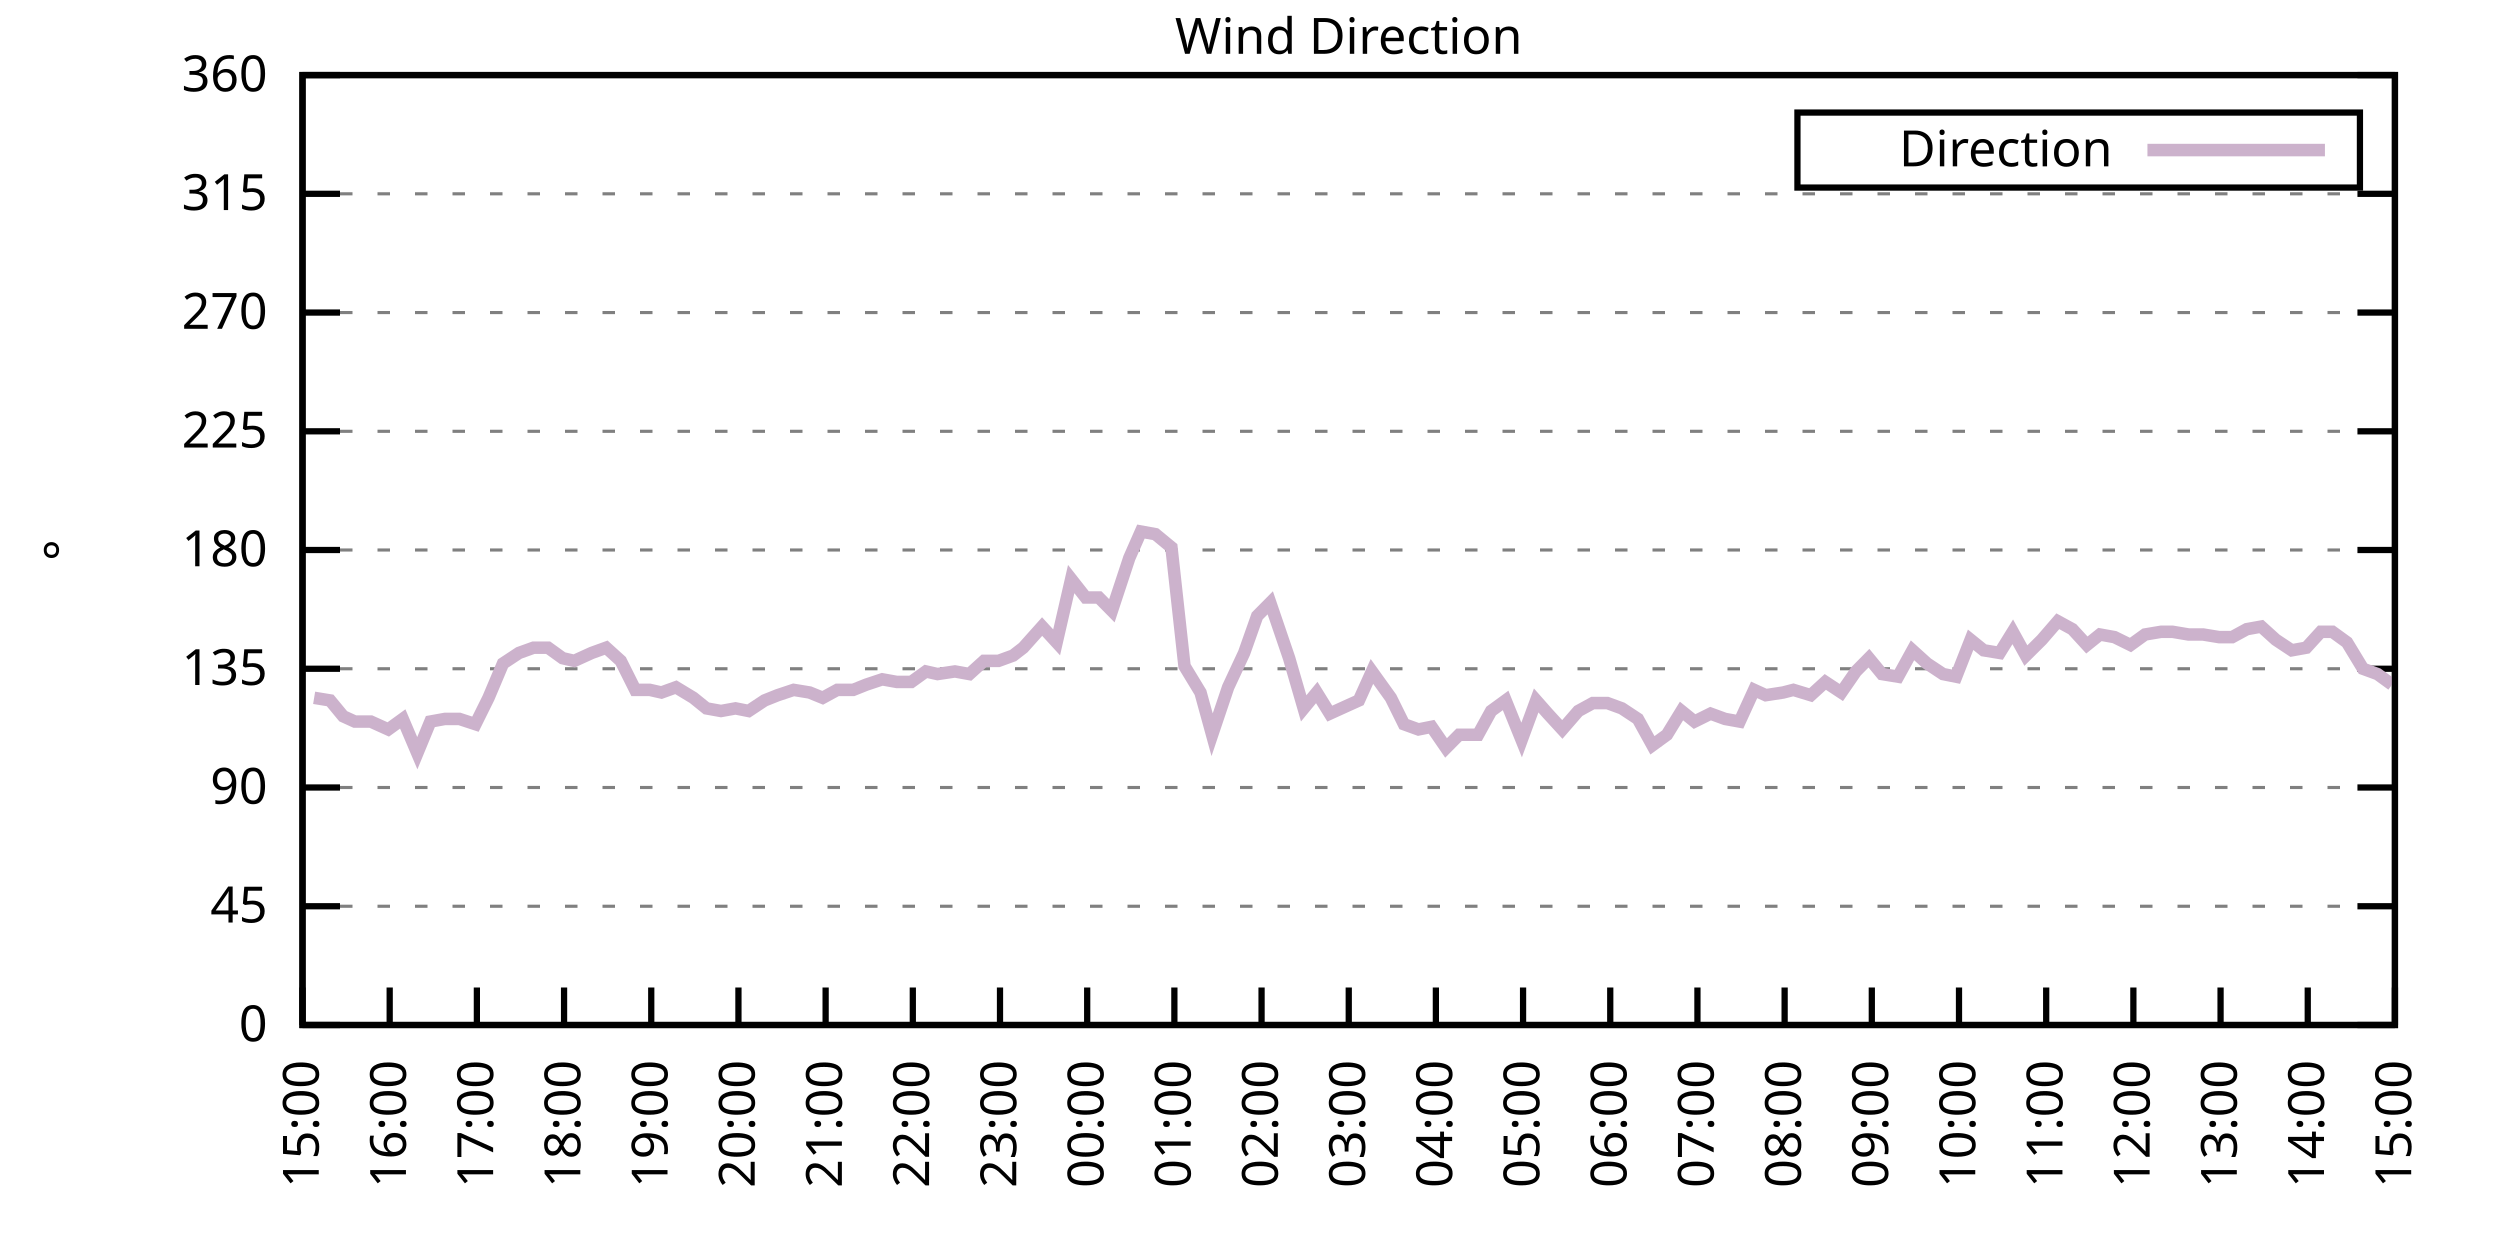
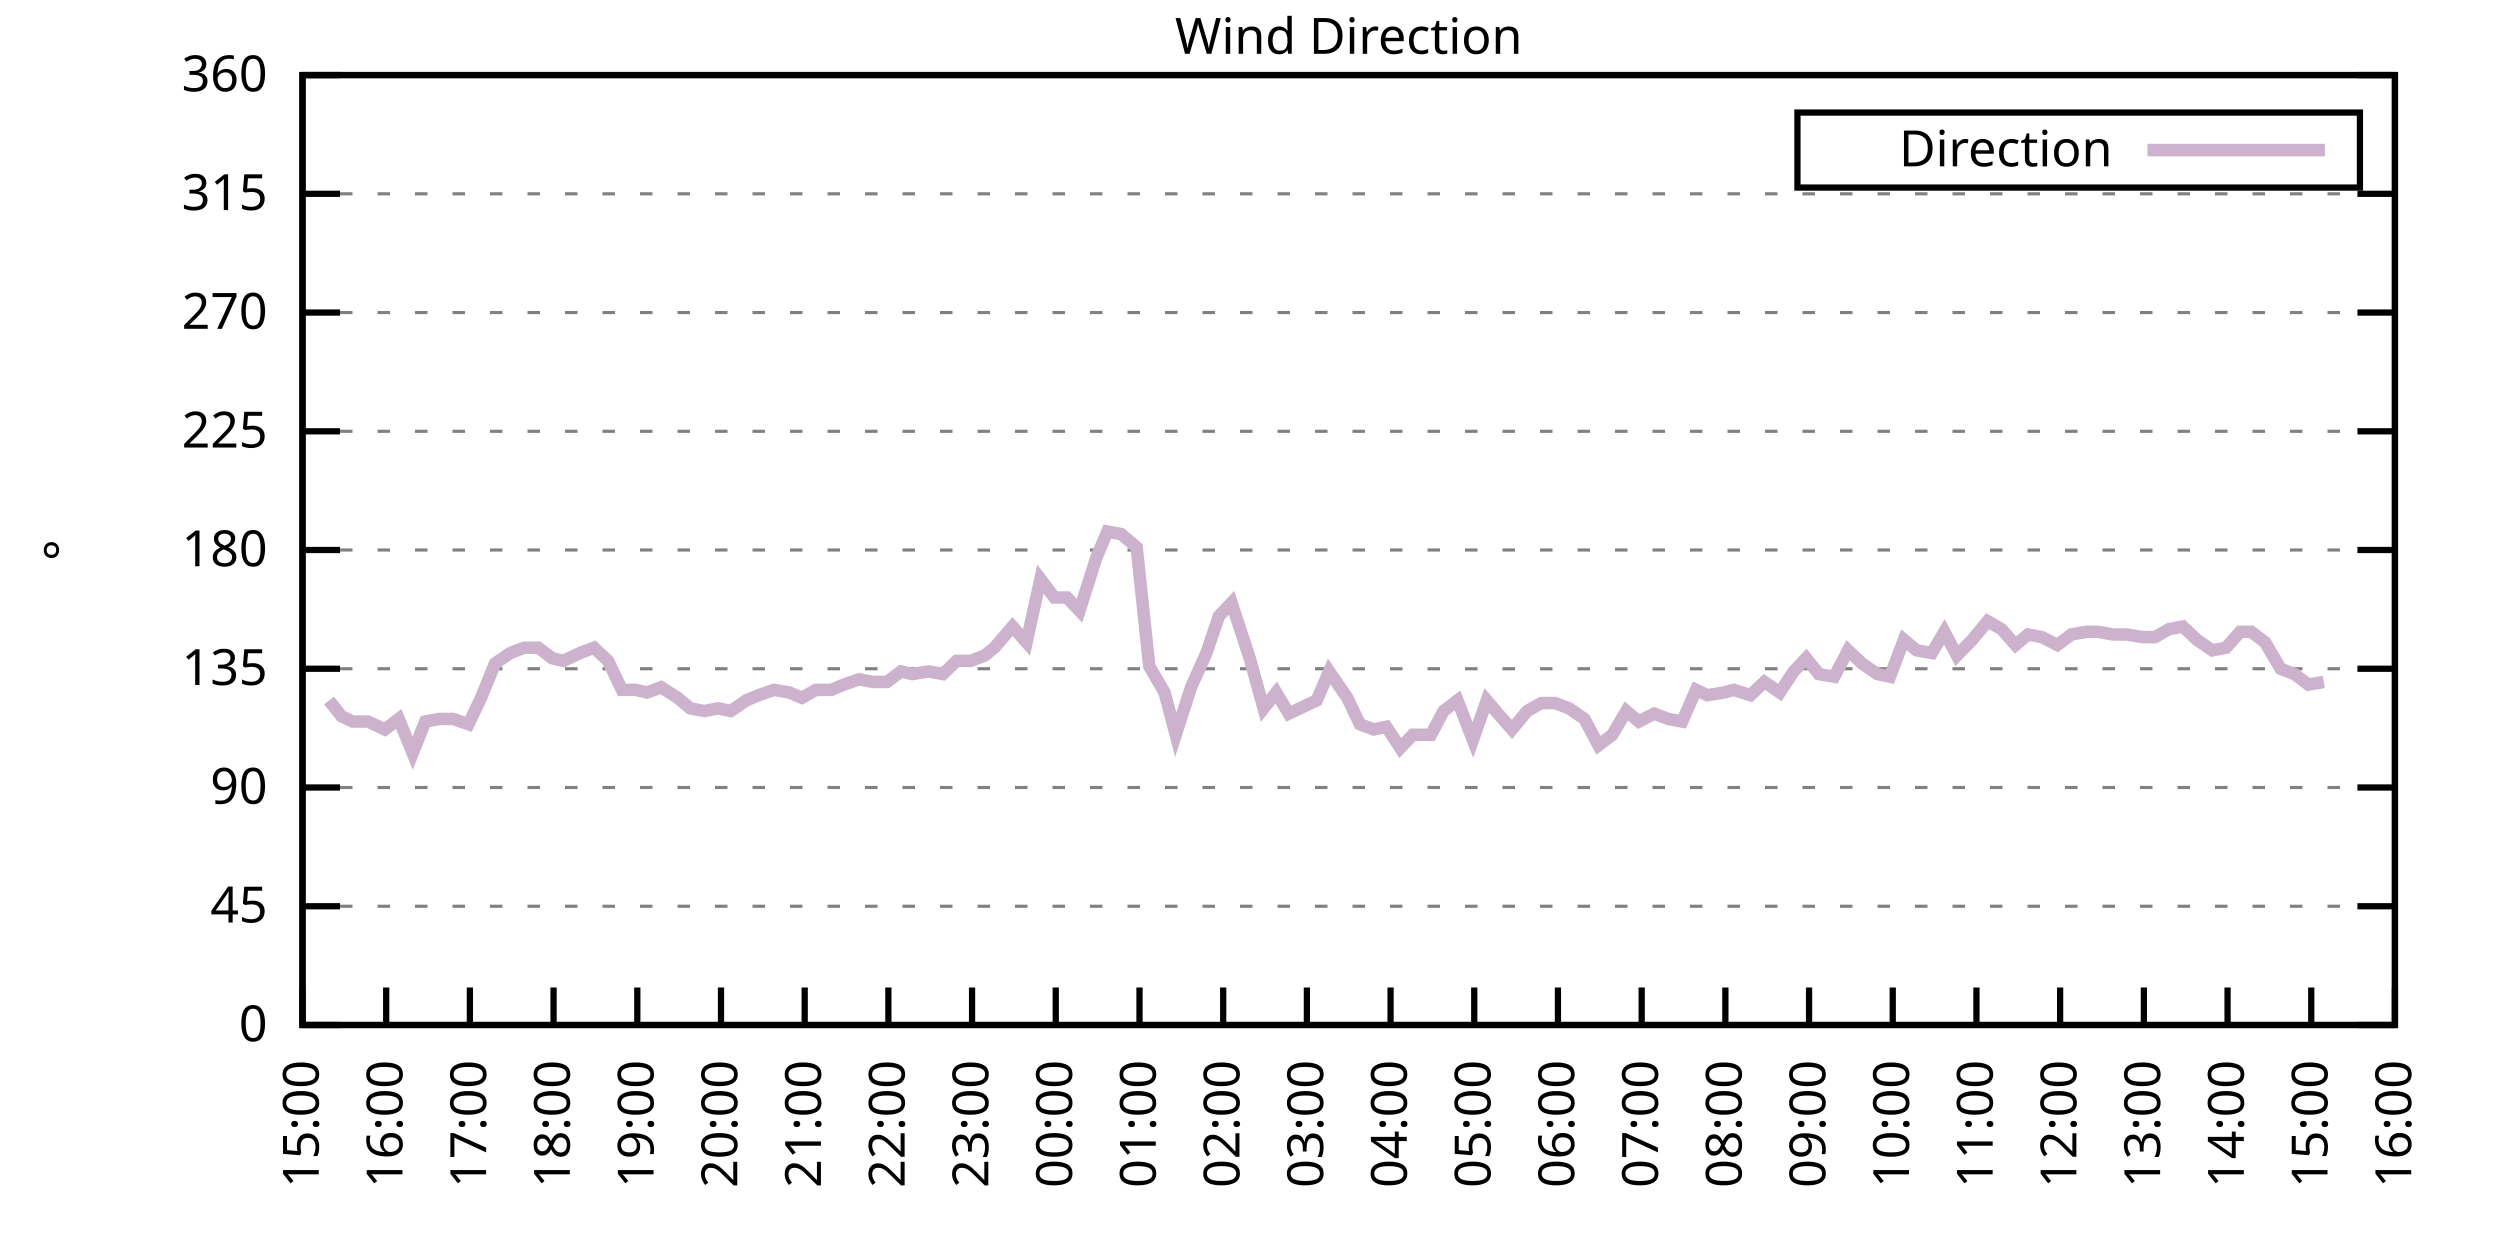
<svg xmlns="http://www.w3.org/2000/svg" xmlns:xlink="http://www.w3.org/1999/xlink" width="400" height="200" viewBox="0 0 400 200">
  <g id="gnuplot_canvas">
    <rect x="0" y="0" width="400" height="200" fill="none" />
    <defs>
      <circle id="gpDot" r="0.5" stroke-width="0.5" stroke="currentColor" />
      <path id="gpPt0" stroke-width="0.333" stroke="currentColor" d="M-1,0 h2 M0,-1 v2" />
      <path id="gpPt1" stroke-width="0.333" stroke="currentColor" d="M-1,-1 L1,1 M1,-1 L-1,1" />
      <path id="gpPt2" stroke-width="0.333" stroke="currentColor" d="M-1,0 L1,0 M0,-1 L0,1 M-1,-1 L1,1 M-1,1 L1,-1" />
      <rect id="gpPt3" stroke-width="0.333" stroke="currentColor" x="-1" y="-1" width="2" height="2" />
      <rect id="gpPt4" stroke-width="0.333" stroke="currentColor" fill="currentColor" x="-1" y="-1" width="2" height="2" />
      <circle id="gpPt5" stroke-width="0.333" stroke="currentColor" cx="0" cy="0" r="1" />
      <use xlink:href="#gpPt5" id="gpPt6" fill="currentColor" stroke="none" />
      <path id="gpPt7" stroke-width="0.333" stroke="currentColor" d="M0,-1.33 L-1.33,0.67 L1.33,0.67 z" />
      <use xlink:href="#gpPt7" id="gpPt8" fill="currentColor" stroke="none" />
      <use xlink:href="#gpPt7" id="gpPt9" stroke="currentColor" transform="rotate(180)" />
      <use xlink:href="#gpPt9" id="gpPt10" fill="currentColor" stroke="none" />
      <use xlink:href="#gpPt3" id="gpPt11" stroke="currentColor" transform="rotate(45)" />
      <use xlink:href="#gpPt11" id="gpPt12" fill="currentColor" stroke="none" />
      <path id="gpPt13" stroke-width="0.333" stroke="currentColor" d="M0,1.330 L1.265,0.411 L0.782,-1.067 L-0.782,-1.076 L-1.265,0.411 z" />
      <use xlink:href="#gpPt13" id="gpPt14" fill="currentColor" stroke="none" />
      <filter id="textbox" filterUnits="objectBoundingBox" x="0" y="0" height="1" width="1">
        <feFlood flood-color="white" flood-opacity="1" result="bgnd" />
        <feComposite in="SourceGraphic" in2="bgnd" operator="atop" />
      </filter>
      <filter id="greybox" filterUnits="objectBoundingBox" x="0" y="0" height="1" width="1">
        <feFlood flood-color="lightgrey" flood-opacity="1" result="grey" />
        <feComposite in="SourceGraphic" in2="grey" operator="atop" />
      </filter>
    </defs>
    <g fill="none" color="white" stroke="currentColor" stroke-width="1.00" stroke-linecap="butt" stroke-linejoin="miter">
</g>
    <g fill="none" color="black" stroke="currentColor" stroke-width="1.00" stroke-linecap="butt" stroke-linejoin="miter">
      <g stroke="none" shape-rendering="crispEdges">
        <polygon fill="rgb(255, 255, 255)" points="48.40,164.00 383.18,164.00 383.18,12.02 48.40,12.02 " />
      </g>
    </g>
    <g fill="none" color="black" stroke="currentColor" stroke-width="1.00" stroke-linecap="butt" stroke-linejoin="miter">
</g>
    <g fill="none" color="black" stroke="black" stroke-width="0.50" stroke-linecap="butt" stroke-linejoin="miter">
</g>
    <g fill="none" color="gray" stroke="currentColor" stroke-width="0.50" stroke-linecap="butt" stroke-linejoin="miter">
      <path stroke="gray" stroke-dasharray="2,4" class="gridline" d="M48.40,164.00 L383.19,164.00  " />
    </g>
    <g fill="none" color="gray" stroke="gray" stroke-width="1.00" stroke-linecap="butt" stroke-linejoin="miter">
</g>
    <g fill="none" color="black" stroke="currentColor" stroke-width="1.00" stroke-linecap="butt" stroke-linejoin="miter">
      <path stroke="black" d="M48.40,164.00 L54.40,164.00 M383.19,164.00 L377.19,164.00  " />
      <g transform="translate(42.80,166.60)" stroke="none" fill="black" font-family="Sans" font-size="8.00" text-anchor="end">
        <text>
          <tspan font-family="Sans"> 0</tspan>
        </text>
      </g>
    </g>
    <g fill="none" color="black" stroke="currentColor" stroke-width="1.00" stroke-linecap="butt" stroke-linejoin="miter">
</g>
    <g fill="none" color="black" stroke="black" stroke-width="0.50" stroke-linecap="butt" stroke-linejoin="miter">
</g>
    <g fill="none" color="gray" stroke="currentColor" stroke-width="0.50" stroke-linecap="butt" stroke-linejoin="miter">
      <path stroke="gray" stroke-dasharray="2,4" class="gridline" d="M48.40,145.00 L383.19,145.00  " />
    </g>
    <g fill="none" color="gray" stroke="gray" stroke-width="1.00" stroke-linecap="butt" stroke-linejoin="miter">
</g>
    <g fill="none" color="black" stroke="currentColor" stroke-width="1.00" stroke-linecap="butt" stroke-linejoin="miter">
      <path stroke="black" d="M48.40,145.00 L54.40,145.00 M383.19,145.00 L377.19,145.00  " />
      <g transform="translate(42.80,147.60)" stroke="none" fill="black" font-family="Sans" font-size="8.00" text-anchor="end">
        <text>
          <tspan font-family="Sans"> 45</tspan>
        </text>
      </g>
    </g>
    <g fill="none" color="black" stroke="currentColor" stroke-width="1.00" stroke-linecap="butt" stroke-linejoin="miter">
</g>
    <g fill="none" color="black" stroke="black" stroke-width="0.50" stroke-linecap="butt" stroke-linejoin="miter">
</g>
    <g fill="none" color="gray" stroke="currentColor" stroke-width="0.50" stroke-linecap="butt" stroke-linejoin="miter">
      <path stroke="gray" stroke-dasharray="2,4" class="gridline" d="M48.40,126.00 L383.19,126.00  " />
    </g>
    <g fill="none" color="gray" stroke="gray" stroke-width="1.00" stroke-linecap="butt" stroke-linejoin="miter">
</g>
    <g fill="none" color="black" stroke="currentColor" stroke-width="1.00" stroke-linecap="butt" stroke-linejoin="miter">
      <path stroke="black" d="M48.40,126.00 L54.40,126.00 M383.19,126.00 L377.19,126.00  " />
      <g transform="translate(42.80,128.60)" stroke="none" fill="black" font-family="Sans" font-size="8.00" text-anchor="end">
        <text>
          <tspan font-family="Sans"> 90</tspan>
        </text>
      </g>
    </g>
    <g fill="none" color="black" stroke="currentColor" stroke-width="1.00" stroke-linecap="butt" stroke-linejoin="miter">
</g>
    <g fill="none" color="black" stroke="black" stroke-width="0.50" stroke-linecap="butt" stroke-linejoin="miter">
</g>
    <g fill="none" color="gray" stroke="currentColor" stroke-width="0.50" stroke-linecap="butt" stroke-linejoin="miter">
      <path stroke="gray" stroke-dasharray="2,4" class="gridline" d="M48.40,107.00 L383.19,107.00  " />
    </g>
    <g fill="none" color="gray" stroke="gray" stroke-width="1.00" stroke-linecap="butt" stroke-linejoin="miter">
</g>
    <g fill="none" color="black" stroke="currentColor" stroke-width="1.00" stroke-linecap="butt" stroke-linejoin="miter">
      <path stroke="black" d="M48.40,107.00 L54.40,107.00 M383.19,107.00 L377.19,107.00  " />
      <g transform="translate(42.80,109.60)" stroke="none" fill="black" font-family="Sans" font-size="8.00" text-anchor="end">
        <text>
          <tspan font-family="Sans"> 135</tspan>
        </text>
      </g>
    </g>
    <g fill="none" color="black" stroke="currentColor" stroke-width="1.00" stroke-linecap="butt" stroke-linejoin="miter">
</g>
    <g fill="none" color="black" stroke="black" stroke-width="0.50" stroke-linecap="butt" stroke-linejoin="miter">
</g>
    <g fill="none" color="gray" stroke="currentColor" stroke-width="0.50" stroke-linecap="butt" stroke-linejoin="miter">
      <path stroke="gray" stroke-dasharray="2,4" class="gridline" d="M48.40,88.00 L383.19,88.00  " />
    </g>
    <g fill="none" color="gray" stroke="gray" stroke-width="1.00" stroke-linecap="butt" stroke-linejoin="miter">
</g>
    <g fill="none" color="black" stroke="currentColor" stroke-width="1.00" stroke-linecap="butt" stroke-linejoin="miter">
      <path stroke="black" d="M48.40,88.00 L54.40,88.00 M383.19,88.00 L377.19,88.00  " />
      <g transform="translate(42.80,90.60)" stroke="none" fill="black" font-family="Sans" font-size="8.00" text-anchor="end">
        <text>
          <tspan font-family="Sans"> 180</tspan>
        </text>
      </g>
    </g>
    <g fill="none" color="black" stroke="currentColor" stroke-width="1.00" stroke-linecap="butt" stroke-linejoin="miter">
</g>
    <g fill="none" color="black" stroke="black" stroke-width="0.50" stroke-linecap="butt" stroke-linejoin="miter">
</g>
    <g fill="none" color="gray" stroke="currentColor" stroke-width="0.50" stroke-linecap="butt" stroke-linejoin="miter">
      <path stroke="gray" stroke-dasharray="2,4" class="gridline" d="M48.40,69.01 L383.19,69.01  " />
    </g>
    <g fill="none" color="gray" stroke="gray" stroke-width="1.00" stroke-linecap="butt" stroke-linejoin="miter">
</g>
    <g fill="none" color="black" stroke="currentColor" stroke-width="1.00" stroke-linecap="butt" stroke-linejoin="miter">
      <path stroke="black" d="M48.40,69.01 L54.40,69.01 M383.19,69.01 L377.19,69.01  " />
      <g transform="translate(42.80,71.61)" stroke="none" fill="black" font-family="Sans" font-size="8.00" text-anchor="end">
        <text>
          <tspan font-family="Sans"> 225</tspan>
        </text>
      </g>
    </g>
    <g fill="none" color="black" stroke="currentColor" stroke-width="1.00" stroke-linecap="butt" stroke-linejoin="miter">
</g>
    <g fill="none" color="black" stroke="black" stroke-width="0.50" stroke-linecap="butt" stroke-linejoin="miter">
</g>
    <g fill="none" color="gray" stroke="currentColor" stroke-width="0.50" stroke-linecap="butt" stroke-linejoin="miter">
      <path stroke="gray" stroke-dasharray="2,4" class="gridline" d="M48.40,50.01 L383.19,50.01  " />
    </g>
    <g fill="none" color="gray" stroke="gray" stroke-width="1.00" stroke-linecap="butt" stroke-linejoin="miter">
</g>
    <g fill="none" color="black" stroke="currentColor" stroke-width="1.00" stroke-linecap="butt" stroke-linejoin="miter">
      <path stroke="black" d="M48.40,50.01 L54.40,50.01 M383.19,50.01 L377.19,50.01  " />
      <g transform="translate(42.80,52.61)" stroke="none" fill="black" font-family="Sans" font-size="8.00" text-anchor="end">
        <text>
          <tspan font-family="Sans"> 270</tspan>
        </text>
      </g>
    </g>
    <g fill="none" color="black" stroke="currentColor" stroke-width="1.00" stroke-linecap="butt" stroke-linejoin="miter">
</g>
    <g fill="none" color="black" stroke="black" stroke-width="0.50" stroke-linecap="butt" stroke-linejoin="miter">
</g>
    <g fill="none" color="gray" stroke="currentColor" stroke-width="0.50" stroke-linecap="butt" stroke-linejoin="miter">
      <path stroke="gray" stroke-dasharray="2,4" class="gridline" d="M48.40,31.01 L383.19,31.01  " />
    </g>
    <g fill="none" color="gray" stroke="gray" stroke-width="1.00" stroke-linecap="butt" stroke-linejoin="miter">
</g>
    <g fill="none" color="black" stroke="currentColor" stroke-width="1.00" stroke-linecap="butt" stroke-linejoin="miter">
      <path stroke="black" d="M48.40,31.01 L54.40,31.01 M383.19,31.01 L377.19,31.01  " />
      <g transform="translate(42.80,33.61)" stroke="none" fill="black" font-family="Sans" font-size="8.00" text-anchor="end">
        <text>
          <tspan font-family="Sans"> 315</tspan>
        </text>
      </g>
    </g>
    <g fill="none" color="black" stroke="currentColor" stroke-width="1.00" stroke-linecap="butt" stroke-linejoin="miter">
</g>
    <g fill="none" color="black" stroke="black" stroke-width="0.50" stroke-linecap="butt" stroke-linejoin="miter">
</g>
    <g fill="none" color="gray" stroke="currentColor" stroke-width="0.50" stroke-linecap="butt" stroke-linejoin="miter">
      <path stroke="gray" stroke-dasharray="2,4" class="gridline" d="M48.40,12.01 L383.19,12.01  " />
    </g>
    <g fill="none" color="gray" stroke="gray" stroke-width="1.00" stroke-linecap="butt" stroke-linejoin="miter">
</g>
    <g fill="none" color="black" stroke="currentColor" stroke-width="1.00" stroke-linecap="butt" stroke-linejoin="miter">
      <path stroke="black" d="M48.40,12.01 L54.40,12.01 M383.19,12.01 L377.19,12.01  " />
      <g transform="translate(42.80,14.61)" stroke="none" fill="black" font-family="Sans" font-size="8.00" text-anchor="end">
        <text>
          <tspan font-family="Sans"> 360</tspan>
        </text>
      </g>
    </g>
    <g fill="none" color="black" stroke="currentColor" stroke-width="1.00" stroke-linecap="butt" stroke-linejoin="miter">
      <path stroke="black" d="M48.40,164.00 L48.40,158.00  " />
      <g transform="translate(51.00,169.60) rotate(270.00)" stroke="none" fill="black" font-family="Sans" font-size="8.00" text-anchor="end">
        <text>
          <tspan font-family="Sans">15:00</tspan>
        </text>
      </g>
    </g>
    <g fill="none" color="black" stroke="currentColor" stroke-width="1.00" stroke-linecap="butt" stroke-linejoin="miter">
-       <path stroke="black" d="M62.35,164.00 L62.35,158.00  " />
-       <g transform="translate(64.95,169.60) rotate(270.00)" stroke="none" fill="black" font-family="Sans" font-size="8.00" text-anchor="end">
+       <path stroke="black" d="M61.79,164.00 L61.79,158.00  " />
+       <g transform="translate(64.39,169.60) rotate(270.00)" stroke="none" fill="black" font-family="Sans" font-size="8.00" text-anchor="end">
        <text>
          <tspan font-family="Sans">16:00</tspan>
        </text>
      </g>
    </g>
    <g fill="none" color="black" stroke="currentColor" stroke-width="1.00" stroke-linecap="butt" stroke-linejoin="miter">
-       <path stroke="black" d="M76.30,164.00 L76.30,158.00  " />
-       <g transform="translate(78.90,169.60) rotate(270.00)" stroke="none" fill="black" font-family="Sans" font-size="8.00" text-anchor="end">
+       <path stroke="black" d="M75.18,164.00 L75.18,158.00  " />
+       <g transform="translate(77.78,169.60) rotate(270.00)" stroke="none" fill="black" font-family="Sans" font-size="8.00" text-anchor="end">
        <text>
          <tspan font-family="Sans">17:00</tspan>
        </text>
      </g>
    </g>
    <g fill="none" color="black" stroke="currentColor" stroke-width="1.00" stroke-linecap="butt" stroke-linejoin="miter">
-       <path stroke="black" d="M90.25,164.00 L90.25,158.00  " />
-       <g transform="translate(92.85,169.60) rotate(270.00)" stroke="none" fill="black" font-family="Sans" font-size="8.00" text-anchor="end">
+       <path stroke="black" d="M88.57,164.00 L88.57,158.00  " />
+       <g transform="translate(91.17,169.60) rotate(270.00)" stroke="none" fill="black" font-family="Sans" font-size="8.00" text-anchor="end">
        <text>
          <tspan font-family="Sans">18:00</tspan>
        </text>
      </g>
    </g>
    <g fill="none" color="black" stroke="currentColor" stroke-width="1.00" stroke-linecap="butt" stroke-linejoin="miter">
-       <path stroke="black" d="M104.20,164.00 L104.20,158.00  " />
-       <g transform="translate(106.80,169.60) rotate(270.00)" stroke="none" fill="black" font-family="Sans" font-size="8.00" text-anchor="end">
+       <path stroke="black" d="M101.97,164.00 L101.97,158.00  " />
+       <g transform="translate(104.57,169.60) rotate(270.00)" stroke="none" fill="black" font-family="Sans" font-size="8.00" text-anchor="end">
        <text>
          <tspan font-family="Sans">19:00</tspan>
        </text>
      </g>
    </g>
    <g fill="none" color="black" stroke="currentColor" stroke-width="1.00" stroke-linecap="butt" stroke-linejoin="miter">
-       <path stroke="black" d="M118.15,164.00 L118.15,158.00  " />
-       <g transform="translate(120.75,169.60) rotate(270.00)" stroke="none" fill="black" font-family="Sans" font-size="8.00" text-anchor="end">
+       <path stroke="black" d="M115.36,164.00 L115.36,158.00  " />
+       <g transform="translate(117.96,169.60) rotate(270.00)" stroke="none" fill="black" font-family="Sans" font-size="8.00" text-anchor="end">
        <text>
          <tspan font-family="Sans">20:00</tspan>
        </text>
      </g>
    </g>
    <g fill="none" color="black" stroke="currentColor" stroke-width="1.00" stroke-linecap="butt" stroke-linejoin="miter">
-       <path stroke="black" d="M132.10,164.00 L132.10,158.00  " />
-       <g transform="translate(134.70,169.60) rotate(270.00)" stroke="none" fill="black" font-family="Sans" font-size="8.00" text-anchor="end">
+       <path stroke="black" d="M128.75,164.00 L128.75,158.00  " />
+       <g transform="translate(131.35,169.60) rotate(270.00)" stroke="none" fill="black" font-family="Sans" font-size="8.00" text-anchor="end">
        <text>
          <tspan font-family="Sans">21:00</tspan>
        </text>
      </g>
    </g>
    <g fill="none" color="black" stroke="currentColor" stroke-width="1.00" stroke-linecap="butt" stroke-linejoin="miter">
-       <path stroke="black" d="M146.05,164.00 L146.05,158.00  " />
-       <g transform="translate(148.65,169.60) rotate(270.00)" stroke="none" fill="black" font-family="Sans" font-size="8.00" text-anchor="end">
+       <path stroke="black" d="M142.14,164.00 L142.14,158.00  " />
+       <g transform="translate(144.74,169.60) rotate(270.00)" stroke="none" fill="black" font-family="Sans" font-size="8.00" text-anchor="end">
        <text>
          <tspan font-family="Sans">22:00</tspan>
        </text>
      </g>
    </g>
    <g fill="none" color="black" stroke="currentColor" stroke-width="1.00" stroke-linecap="butt" stroke-linejoin="miter">
-       <path stroke="black" d="M160.00,164.00 L160.00,158.00  " />
-       <g transform="translate(162.60,169.60) rotate(270.00)" stroke="none" fill="black" font-family="Sans" font-size="8.00" text-anchor="end">
+       <path stroke="black" d="M155.53,164.00 L155.53,158.00  " />
+       <g transform="translate(158.13,169.60) rotate(270.00)" stroke="none" fill="black" font-family="Sans" font-size="8.00" text-anchor="end">
        <text>
          <tspan font-family="Sans">23:00</tspan>
        </text>
      </g>
    </g>
    <g fill="none" color="black" stroke="currentColor" stroke-width="1.00" stroke-linecap="butt" stroke-linejoin="miter">
-       <path stroke="black" d="M173.95,164.00 L173.95,158.00  " />
-       <g transform="translate(176.55,169.60) rotate(270.00)" stroke="none" fill="black" font-family="Sans" font-size="8.00" text-anchor="end">
+       <path stroke="black" d="M168.92,164.00 L168.92,158.00  " />
+       <g transform="translate(171.52,169.60) rotate(270.00)" stroke="none" fill="black" font-family="Sans" font-size="8.00" text-anchor="end">
        <text>
          <tspan font-family="Sans">00:00</tspan>
        </text>
      </g>
    </g>
    <g fill="none" color="black" stroke="currentColor" stroke-width="1.00" stroke-linecap="butt" stroke-linejoin="miter">
-       <path stroke="black" d="M187.90,164.00 L187.90,158.00  " />
-       <g transform="translate(190.50,169.60) rotate(270.00)" stroke="none" fill="black" font-family="Sans" font-size="8.00" text-anchor="end">
+       <path stroke="black" d="M182.32,164.00 L182.32,158.00  " />
+       <g transform="translate(184.92,169.60) rotate(270.00)" stroke="none" fill="black" font-family="Sans" font-size="8.00" text-anchor="end">
        <text>
          <tspan font-family="Sans">01:00</tspan>
        </text>
      </g>
    </g>
    <g fill="none" color="black" stroke="currentColor" stroke-width="1.00" stroke-linecap="butt" stroke-linejoin="miter">
-       <path stroke="black" d="M201.85,164.00 L201.85,158.00  " />
-       <g transform="translate(204.45,169.60) rotate(270.00)" stroke="none" fill="black" font-family="Sans" font-size="8.00" text-anchor="end">
+       <path stroke="black" d="M195.71,164.00 L195.71,158.00  " />
+       <g transform="translate(198.31,169.60) rotate(270.00)" stroke="none" fill="black" font-family="Sans" font-size="8.00" text-anchor="end">
        <text>
          <tspan font-family="Sans">02:00</tspan>
        </text>
      </g>
    </g>
    <g fill="none" color="black" stroke="currentColor" stroke-width="1.00" stroke-linecap="butt" stroke-linejoin="miter">
-       <path stroke="black" d="M215.80,164.00 L215.80,158.00  " />
-       <g transform="translate(218.40,169.60) rotate(270.00)" stroke="none" fill="black" font-family="Sans" font-size="8.00" text-anchor="end">
+       <path stroke="black" d="M209.10,164.00 L209.10,158.00  " />
+       <g transform="translate(211.70,169.60) rotate(270.00)" stroke="none" fill="black" font-family="Sans" font-size="8.00" text-anchor="end">
        <text>
          <tspan font-family="Sans">03:00</tspan>
        </text>
      </g>
    </g>
    <g fill="none" color="black" stroke="currentColor" stroke-width="1.00" stroke-linecap="butt" stroke-linejoin="miter">
-       <path stroke="black" d="M229.74,164.00 L229.74,158.00  " />
-       <g transform="translate(232.34,169.60) rotate(270.00)" stroke="none" fill="black" font-family="Sans" font-size="8.00" text-anchor="end">
+       <path stroke="black" d="M222.49,164.00 L222.49,158.00  " />
+       <g transform="translate(225.09,169.60) rotate(270.00)" stroke="none" fill="black" font-family="Sans" font-size="8.00" text-anchor="end">
        <text>
          <tspan font-family="Sans">04:00</tspan>
        </text>
      </g>
    </g>
    <g fill="none" color="black" stroke="currentColor" stroke-width="1.00" stroke-linecap="butt" stroke-linejoin="miter">
-       <path stroke="black" d="M243.69,164.00 L243.69,158.00  " />
-       <g transform="translate(246.29,169.60) rotate(270.00)" stroke="none" fill="black" font-family="Sans" font-size="8.00" text-anchor="end">
+       <path stroke="black" d="M235.88,164.00 L235.88,158.00  " />
+       <g transform="translate(238.48,169.60) rotate(270.00)" stroke="none" fill="black" font-family="Sans" font-size="8.00" text-anchor="end">
        <text>
          <tspan font-family="Sans">05:00</tspan>
        </text>
      </g>
    </g>
    <g fill="none" color="black" stroke="currentColor" stroke-width="1.00" stroke-linecap="butt" stroke-linejoin="miter">
-       <path stroke="black" d="M257.64,164.00 L257.64,158.00  " />
-       <g transform="translate(260.24,169.60) rotate(270.00)" stroke="none" fill="black" font-family="Sans" font-size="8.00" text-anchor="end">
+       <path stroke="black" d="M249.27,164.00 L249.27,158.00  " />
+       <g transform="translate(251.87,169.60) rotate(270.00)" stroke="none" fill="black" font-family="Sans" font-size="8.00" text-anchor="end">
        <text>
          <tspan font-family="Sans">06:00</tspan>
        </text>
      </g>
    </g>
    <g fill="none" color="black" stroke="currentColor" stroke-width="1.00" stroke-linecap="butt" stroke-linejoin="miter">
-       <path stroke="black" d="M271.59,164.00 L271.59,158.00  " />
-       <g transform="translate(274.19,169.60) rotate(270.00)" stroke="none" fill="black" font-family="Sans" font-size="8.00" text-anchor="end">
+       <path stroke="black" d="M262.67,164.00 L262.67,158.00  " />
+       <g transform="translate(265.27,169.60) rotate(270.00)" stroke="none" fill="black" font-family="Sans" font-size="8.00" text-anchor="end">
        <text>
          <tspan font-family="Sans">07:00</tspan>
        </text>
      </g>
    </g>
    <g fill="none" color="black" stroke="currentColor" stroke-width="1.00" stroke-linecap="butt" stroke-linejoin="miter">
-       <path stroke="black" d="M285.54,164.00 L285.54,158.00  " />
-       <g transform="translate(288.14,169.60) rotate(270.00)" stroke="none" fill="black" font-family="Sans" font-size="8.00" text-anchor="end">
+       <path stroke="black" d="M276.06,164.00 L276.06,158.00  " />
+       <g transform="translate(278.66,169.60) rotate(270.00)" stroke="none" fill="black" font-family="Sans" font-size="8.00" text-anchor="end">
        <text>
          <tspan font-family="Sans">08:00</tspan>
        </text>
      </g>
    </g>
    <g fill="none" color="black" stroke="currentColor" stroke-width="1.00" stroke-linecap="butt" stroke-linejoin="miter">
-       <path stroke="black" d="M299.49,164.00 L299.49,158.00  " />
-       <g transform="translate(302.09,169.60) rotate(270.00)" stroke="none" fill="black" font-family="Sans" font-size="8.00" text-anchor="end">
+       <path stroke="black" d="M289.45,164.00 L289.45,158.00  " />
+       <g transform="translate(292.05,169.60) rotate(270.00)" stroke="none" fill="black" font-family="Sans" font-size="8.00" text-anchor="end">
        <text>
          <tspan font-family="Sans">09:00</tspan>
        </text>
      </g>
    </g>
    <g fill="none" color="black" stroke="currentColor" stroke-width="1.00" stroke-linecap="butt" stroke-linejoin="miter">
-       <path stroke="black" d="M313.44,164.00 L313.44,158.00  " />
-       <g transform="translate(316.04,169.60) rotate(270.00)" stroke="none" fill="black" font-family="Sans" font-size="8.00" text-anchor="end">
+       <path stroke="black" d="M302.84,164.00 L302.84,158.00  " />
+       <g transform="translate(305.44,169.60) rotate(270.00)" stroke="none" fill="black" font-family="Sans" font-size="8.00" text-anchor="end">
        <text>
          <tspan font-family="Sans">10:00</tspan>
        </text>
      </g>
    </g>
    <g fill="none" color="black" stroke="currentColor" stroke-width="1.00" stroke-linecap="butt" stroke-linejoin="miter">
-       <path stroke="black" d="M327.39,164.00 L327.39,158.00  " />
-       <g transform="translate(329.99,169.60) rotate(270.00)" stroke="none" fill="black" font-family="Sans" font-size="8.00" text-anchor="end">
+       <path stroke="black" d="M316.23,164.00 L316.23,158.00  " />
+       <g transform="translate(318.83,169.60) rotate(270.00)" stroke="none" fill="black" font-family="Sans" font-size="8.00" text-anchor="end">
        <text>
          <tspan font-family="Sans">11:00</tspan>
        </text>
      </g>
    </g>
    <g fill="none" color="black" stroke="currentColor" stroke-width="1.00" stroke-linecap="butt" stroke-linejoin="miter">
-       <path stroke="black" d="M341.34,164.00 L341.34,158.00  " />
-       <g transform="translate(343.94,169.60) rotate(270.00)" stroke="none" fill="black" font-family="Sans" font-size="8.00" text-anchor="end">
+       <path stroke="black" d="M329.62,164.00 L329.62,158.00  " />
+       <g transform="translate(332.22,169.60) rotate(270.00)" stroke="none" fill="black" font-family="Sans" font-size="8.00" text-anchor="end">
        <text>
          <tspan font-family="Sans">12:00</tspan>
        </text>
      </g>
    </g>
    <g fill="none" color="black" stroke="currentColor" stroke-width="1.00" stroke-linecap="butt" stroke-linejoin="miter">
-       <path stroke="black" d="M355.29,164.00 L355.29,158.00  " />
-       <g transform="translate(357.89,169.60) rotate(270.00)" stroke="none" fill="black" font-family="Sans" font-size="8.00" text-anchor="end">
+       <path stroke="black" d="M343.02,164.00 L343.02,158.00  " />
+       <g transform="translate(345.62,169.60) rotate(270.00)" stroke="none" fill="black" font-family="Sans" font-size="8.00" text-anchor="end">
        <text>
          <tspan font-family="Sans">13:00</tspan>
        </text>
      </g>
    </g>
    <g fill="none" color="black" stroke="currentColor" stroke-width="1.00" stroke-linecap="butt" stroke-linejoin="miter">
-       <path stroke="black" d="M369.24,164.00 L369.24,158.00  " />
-       <g transform="translate(371.84,169.60) rotate(270.00)" stroke="none" fill="black" font-family="Sans" font-size="8.00" text-anchor="end">
+       <path stroke="black" d="M356.41,164.00 L356.41,158.00  " />
+       <g transform="translate(359.01,169.60) rotate(270.00)" stroke="none" fill="black" font-family="Sans" font-size="8.00" text-anchor="end">
        <text>
          <tspan font-family="Sans">14:00</tspan>
+         </text>
+       </g>
+     </g>
+     <g fill="none" color="black" stroke="currentColor" stroke-width="1.00" stroke-linecap="butt" stroke-linejoin="miter">
+       <path stroke="black" d="M369.80,164.00 L369.80,158.00  " />
+       <g transform="translate(372.40,169.60) rotate(270.00)" stroke="none" fill="black" font-family="Sans" font-size="8.00" text-anchor="end">
+         <text>
+           <tspan font-family="Sans">15:00</tspan>
        </text>
      </g>
    </g>
    <g fill="none" color="black" stroke="currentColor" stroke-width="1.00" stroke-linecap="butt" stroke-linejoin="miter">
      <path stroke="black" d="M383.19,164.00 L383.19,158.00  " />
      <g transform="translate(385.79,169.60) rotate(270.00)" stroke="none" fill="black" font-family="Sans" font-size="8.00" text-anchor="end">
        <text>
-           <tspan font-family="Sans">15:00</tspan>
+           <tspan font-family="Sans">16:00</tspan>
        </text>
      </g>
    </g>
    <g fill="none" color="black" stroke="currentColor" stroke-width="1.00" stroke-linecap="butt" stroke-linejoin="miter">
</g>
    <g fill="none" color="black" stroke="currentColor" stroke-width="1.00" stroke-linecap="butt" stroke-linejoin="miter">
      <path stroke="black" d="M48.40,12.01 L48.40,164.00 L383.19,164.00 L383.19,12.01 L48.40,12.01 Z  " />
    </g>
    <g fill="none" color="black" stroke="currentColor" stroke-width="1.00" stroke-linecap="butt" stroke-linejoin="miter">
</g>
    <g fill="none" color="black" stroke="currentColor" stroke-width="1.00" stroke-linecap="butt" stroke-linejoin="miter">
      <path stroke="black" d="M287.59,30.01 L287.59,18.01 L377.59,18.01 L377.59,30.01 L287.59,30.01 Z  " />
    </g>
    <g id="Wind_direction_plot_1">
      <g fill="none" color="white" stroke="black" stroke-width="2.00" stroke-linecap="butt" stroke-linejoin="miter">
</g>
      <g fill="none" color="black" stroke="currentColor" stroke-width="2.00" stroke-linecap="butt" stroke-linejoin="miter">
        <g transform="translate(337.99,26.61)" stroke="none" fill="black" font-family="Sans" font-size="8.00" text-anchor="end">
          <text>
            <tspan font-family="Sans">Direction</tspan>
          </text>
        </g>
      </g>
      <g fill="none" color="black" stroke="currentColor" stroke-width="2.00" stroke-linecap="butt" stroke-linejoin="miter">
-         <path stroke="rgb(204, 178, 204)" d="M343.59,24.01 L371.99,24.01 M50.26,111.65 L52.82,112.07 L54.91,114.60 L56.77,115.45 L59.33,115.45 L62.12,116.71   L64.44,115.03 L66.77,120.51 L68.86,115.45 L71.18,115.03 L73.51,115.03 L76.07,115.87 L78.16,111.65 L80.48,106.16   L83.04,104.47 L85.37,103.63 L87.69,103.63 L90.02,105.31 L91.88,105.74 L94.67,104.47 L96.99,103.63 L99.32,105.74   L101.64,110.38 L103.97,110.38 L105.83,110.80 L108.15,109.96 L110.94,111.65 L113.03,113.34 L115.36,113.76 L117.68,113.34   L119.78,113.76 L122.33,112.07 L124.43,111.23 L126.98,110.38 L129.54,110.80 L131.63,111.65 L133.96,110.38 L136.51,110.38   L138.61,109.54 L141.16,108.69 L143.49,109.11 L145.81,109.11 L148.14,107.43 L150.00,107.85 L152.79,107.43 L155.11,107.85   L157.44,105.74 L159.76,105.74 L162.09,104.89 L163.72,103.63 L166.74,100.25 L169.06,102.78 L171.39,92.65 L173.71,95.60   L175.81,95.60 L177.90,97.72 L180.69,89.27 L182.55,85.05 L184.87,85.47 L187.43,87.58 L189.52,106.58 L192.08,110.80   L193.94,117.56 L196.50,109.96 L199.06,104.47 L201.15,98.56 L203.24,96.45 L206.26,105.31 L208.59,113.34 L210.68,110.80   L212.77,114.18 L215.56,112.91 L217.42,112.07 L219.51,107.43 L222.54,111.65 L224.63,115.87 L226.95,116.71 L229.05,116.29   L231.37,119.67 L233.46,117.56 L236.49,117.56 L238.58,113.76 L240.90,112.07 L243.46,118.40 L245.79,112.07 L247.65,114.18   L249.97,116.71 L252.53,113.76 L254.85,112.49 L257.18,112.49 L259.50,113.34 L262.06,115.03 L264.39,119.25 L266.71,117.56   L269.04,113.76 L271.13,115.45 L273.69,114.18 L276.01,115.03 L278.34,115.45 L280.66,110.38 L282.52,111.23 L285.31,110.80   L286.94,110.38 L289.73,111.23 L292.05,109.11 L294.61,110.80 L296.94,107.43 L299.03,105.31 L301.12,107.85 L303.68,108.27   L306.00,104.05 L308.33,106.16 L310.88,107.85 L312.98,108.27 L315.30,102.36 L317.39,104.05 L319.95,104.47 L322.04,101.09   L324.14,104.89 L326.69,102.36 L329.25,99.40 L331.58,100.67 L333.90,103.20 L335.99,101.52 L338.32,101.94 L340.88,103.20   L343.20,101.52 L345.76,101.09 L347.62,101.09 L350.18,101.52 L352.50,101.52 L355.06,101.94 L357.15,101.94 L359.48,100.67   L361.80,100.25 L364.13,102.36 L366.68,104.05 L369.01,103.63 L371.33,101.09 L373.19,101.09 L375.52,102.78 L378.08,107.00   L380.40,107.85 L382.73,109.54  " />
+         <path stroke="rgb(204, 178, 204)" d="M343.59,24.01 L371.99,24.01 M52.64,112.07 L54.65,114.60 L56.43,115.45 L58.89,115.45 L61.57,116.71 L63.80,115.03   L66.03,120.51 L68.04,115.45 L70.27,115.03 L72.50,115.03 L74.96,115.87 L76.97,111.65 L79.20,106.16 L81.66,104.47   L83.89,103.63 L86.12,103.63 L88.35,105.31 L90.14,105.74 L92.82,104.47 L95.05,103.63 L97.28,105.74 L99.51,110.38   L101.74,110.38 L103.53,110.80 L105.76,109.96 L108.44,111.65 L110.45,113.34 L112.68,113.76 L114.91,113.34 L116.92,113.76   L119.38,112.07 L121.38,111.23 L123.84,110.38 L126.29,110.80 L128.30,111.65 L130.54,110.38 L132.99,110.38 L135.00,109.54   L137.45,108.69 L139.69,109.11 L141.92,109.11 L144.15,107.43 L145.94,107.85 L148.61,107.43 L150.85,107.85 L153.08,105.74   L155.31,105.74 L157.54,104.89 L159.10,103.63 L162.01,100.25 L164.24,102.78 L166.47,92.65 L168.70,95.60 L170.71,95.60   L172.72,97.72 L175.40,89.27 L177.18,85.05 L179.41,85.47 L181.87,87.58 L183.88,106.58 L186.33,110.80 L188.12,117.56   L190.57,109.96 L193.03,104.47 L195.04,98.56 L197.05,96.45 L199.95,105.31 L202.18,113.34 L204.19,110.80 L206.20,114.18   L208.88,112.91 L210.66,112.07 L212.67,107.43 L215.57,111.65 L217.58,115.87 L219.81,116.71 L221.82,116.29 L224.05,119.67   L226.06,117.56 L228.96,117.56 L230.97,113.76 L233.20,112.07 L235.66,118.40 L237.89,112.07 L239.68,114.18 L241.91,116.71   L244.36,113.76 L246.60,112.49 L248.83,112.49 L251.06,113.34 L253.51,115.03 L255.75,119.25 L257.98,117.56 L260.21,113.76   L262.22,115.45 L264.67,114.18 L266.91,115.03 L269.14,115.45 L271.37,110.38 L273.16,111.23 L275.83,110.80 L277.40,110.38   L280.07,111.23 L282.31,109.11 L284.76,110.80 L286.99,107.43 L289.00,105.31 L291.01,107.85 L293.47,108.27 L295.70,104.05   L297.93,106.16 L300.39,107.85 L302.39,108.27 L304.63,102.36 L306.63,104.05 L309.09,104.47 L311.10,101.09 L313.11,104.89   L315.56,102.36 L318.02,99.40 L320.25,100.67 L322.48,103.20 L324.49,101.52 L326.72,101.94 L329.18,103.20 L331.41,101.52   L333.86,101.09 L335.65,101.09 L338.10,101.52 L340.34,101.52 L342.79,101.94 L344.80,101.94 L347.03,100.67 L349.26,100.25   L351.50,102.36 L353.95,104.05 L356.18,103.63 L358.42,101.09 L360.20,101.09 L362.43,102.78 L364.89,107.00 L367.12,107.85   L369.35,109.54 L371.81,109.11  " />
      </g>
    </g>
    <g fill="none" color="black" stroke="currentColor" stroke-width="2.00" stroke-linecap="butt" stroke-linejoin="miter">
</g>
    <g fill="none" color="black" stroke="black" stroke-width="1.00" stroke-linecap="butt" stroke-linejoin="miter">
</g>
    <g fill="none" color="black" stroke="currentColor" stroke-width="1.00" stroke-linecap="butt" stroke-linejoin="miter">
      <path stroke="black" d="M48.40,12.01 L48.40,164.00 L383.19,164.00 L383.19,12.01 L48.40,12.01 Z  " />
      <g transform="translate(12.80,88.01) rotate(270.00)" stroke="none" fill="black" font-family="Sans" font-size="8.00" text-anchor="middle">
        <text>
          <tspan font-family="Sans">°</tspan>
        </text>
      </g>
    </g>
    <g fill="none" color="black" stroke="currentColor" stroke-width="1.00" stroke-linecap="butt" stroke-linejoin="miter">
</g>
    <g fill="none" color="black" stroke="currentColor" stroke-width="1.00" stroke-linecap="butt" stroke-linejoin="miter">
      <g transform="translate(215.79,8.61)" stroke="none" fill="black" font-family="Sans" font-size="8.00" text-anchor="middle">
        <text>
          <tspan font-family="Sans">Wind Direction</tspan>
        </text>
      </g>
    </g>
    <g fill="none" color="black" stroke="currentColor" stroke-width="1.00" stroke-linecap="butt" stroke-linejoin="miter">
</g>
  </g>
</svg>
